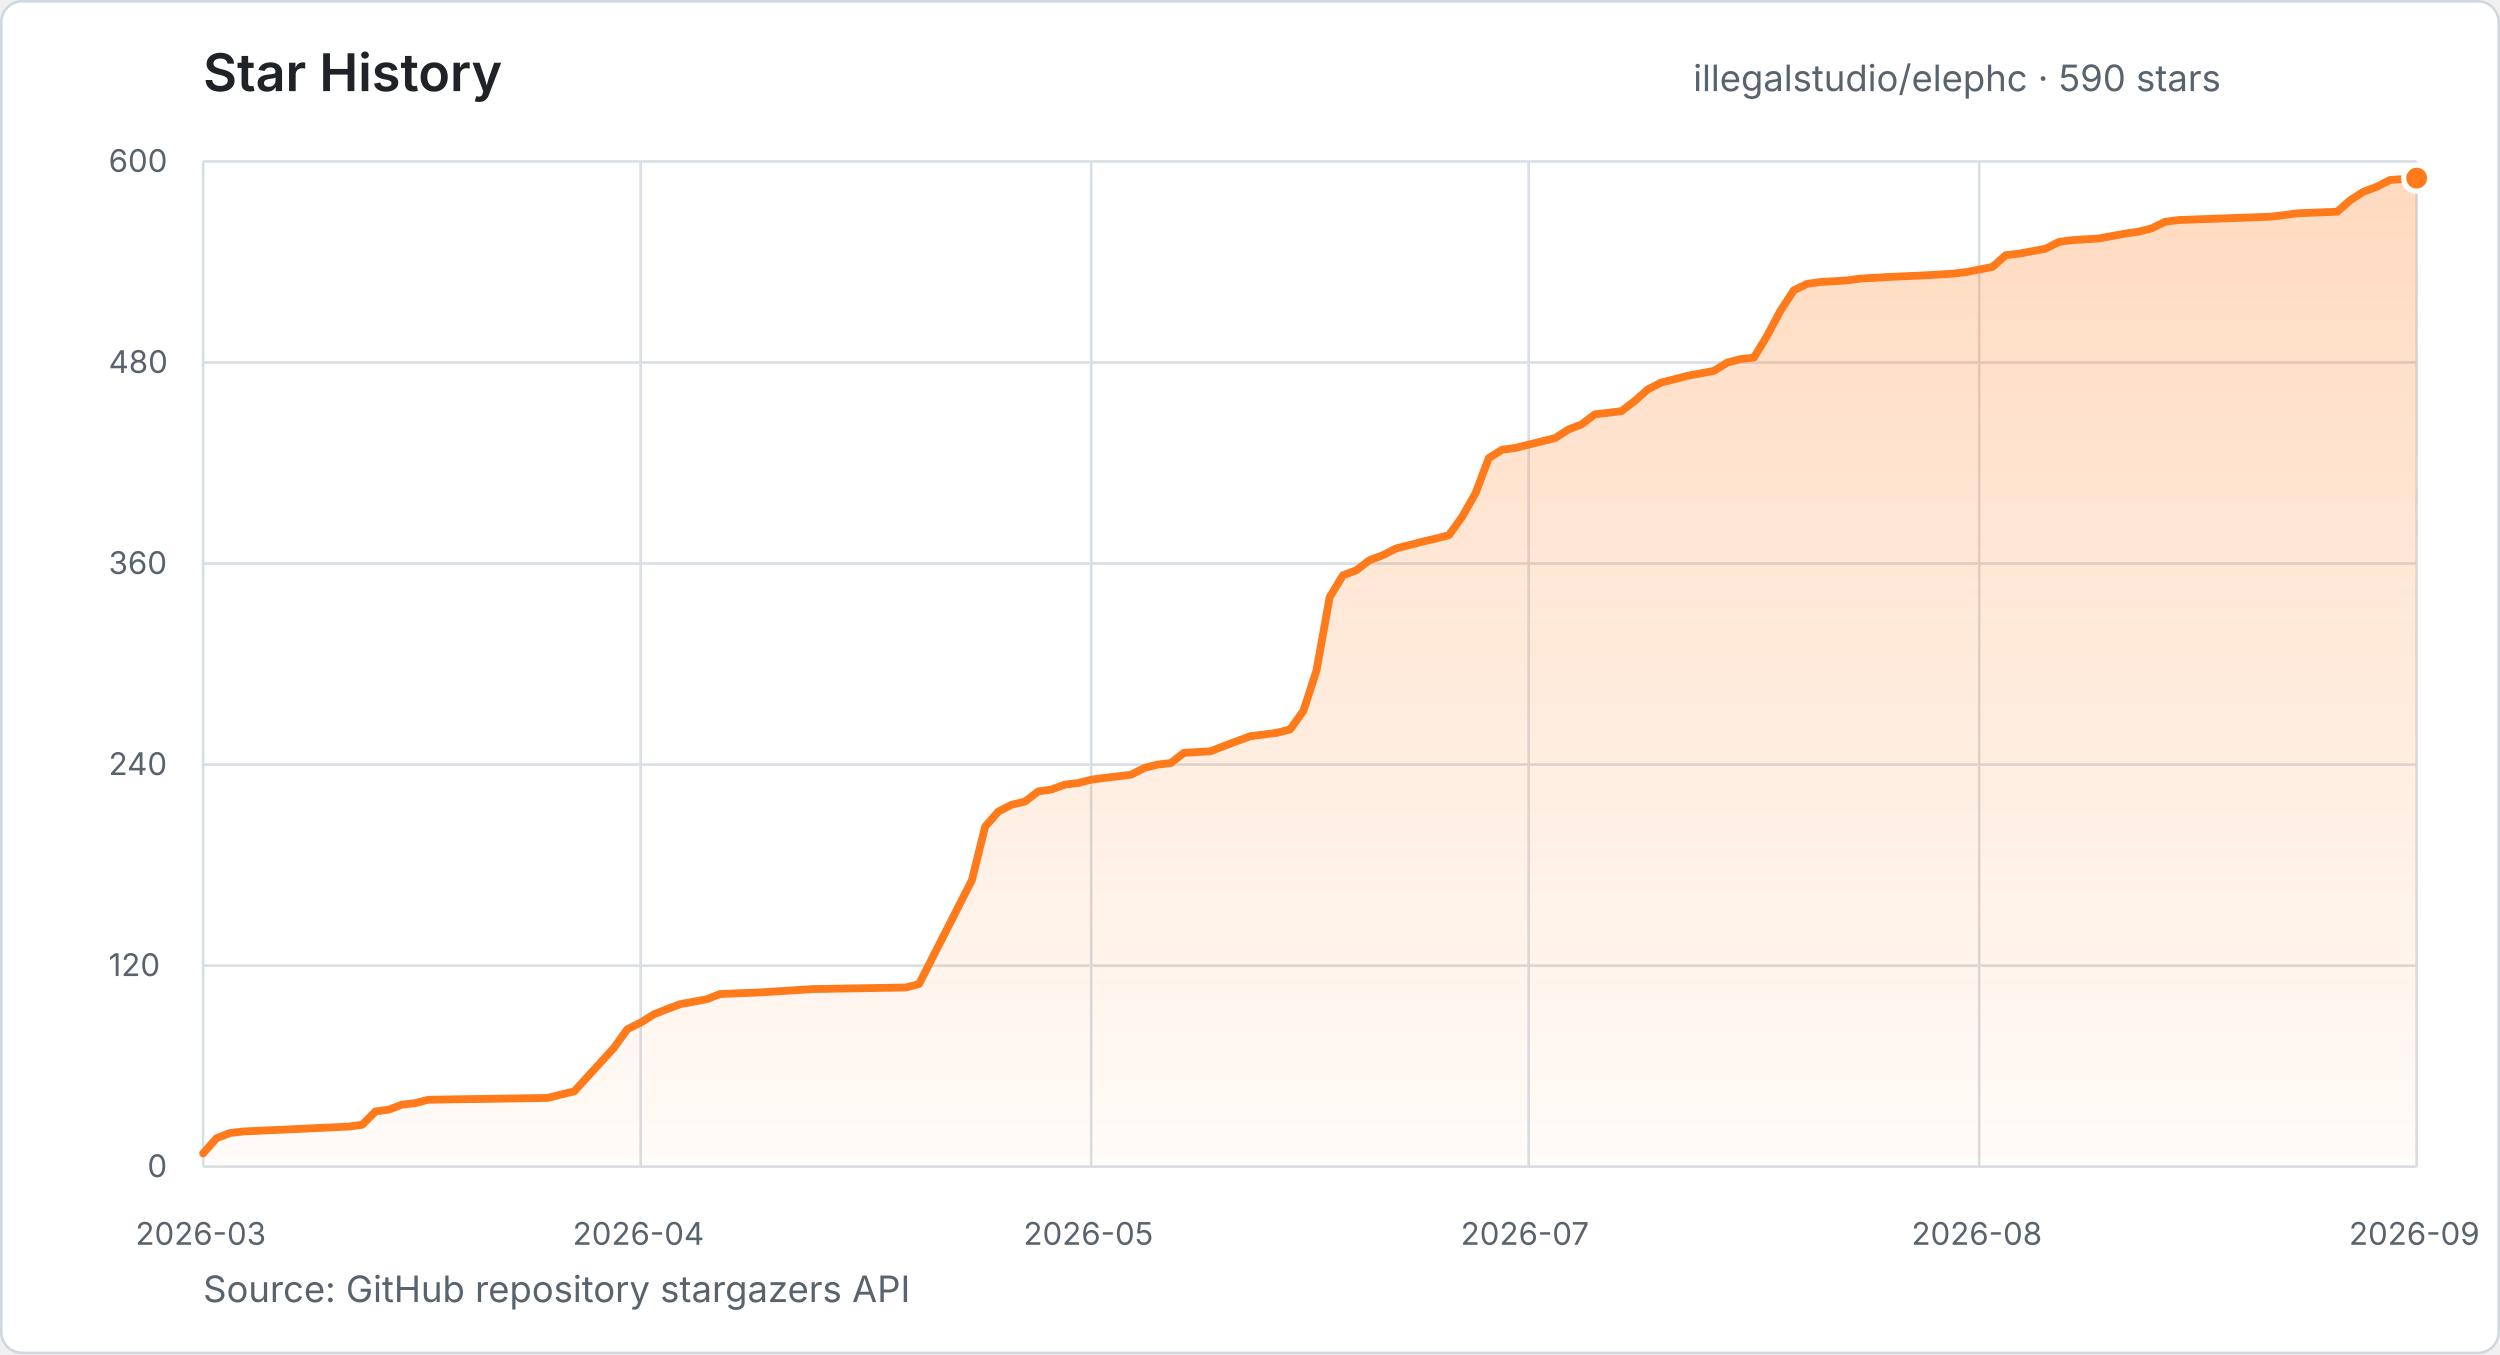
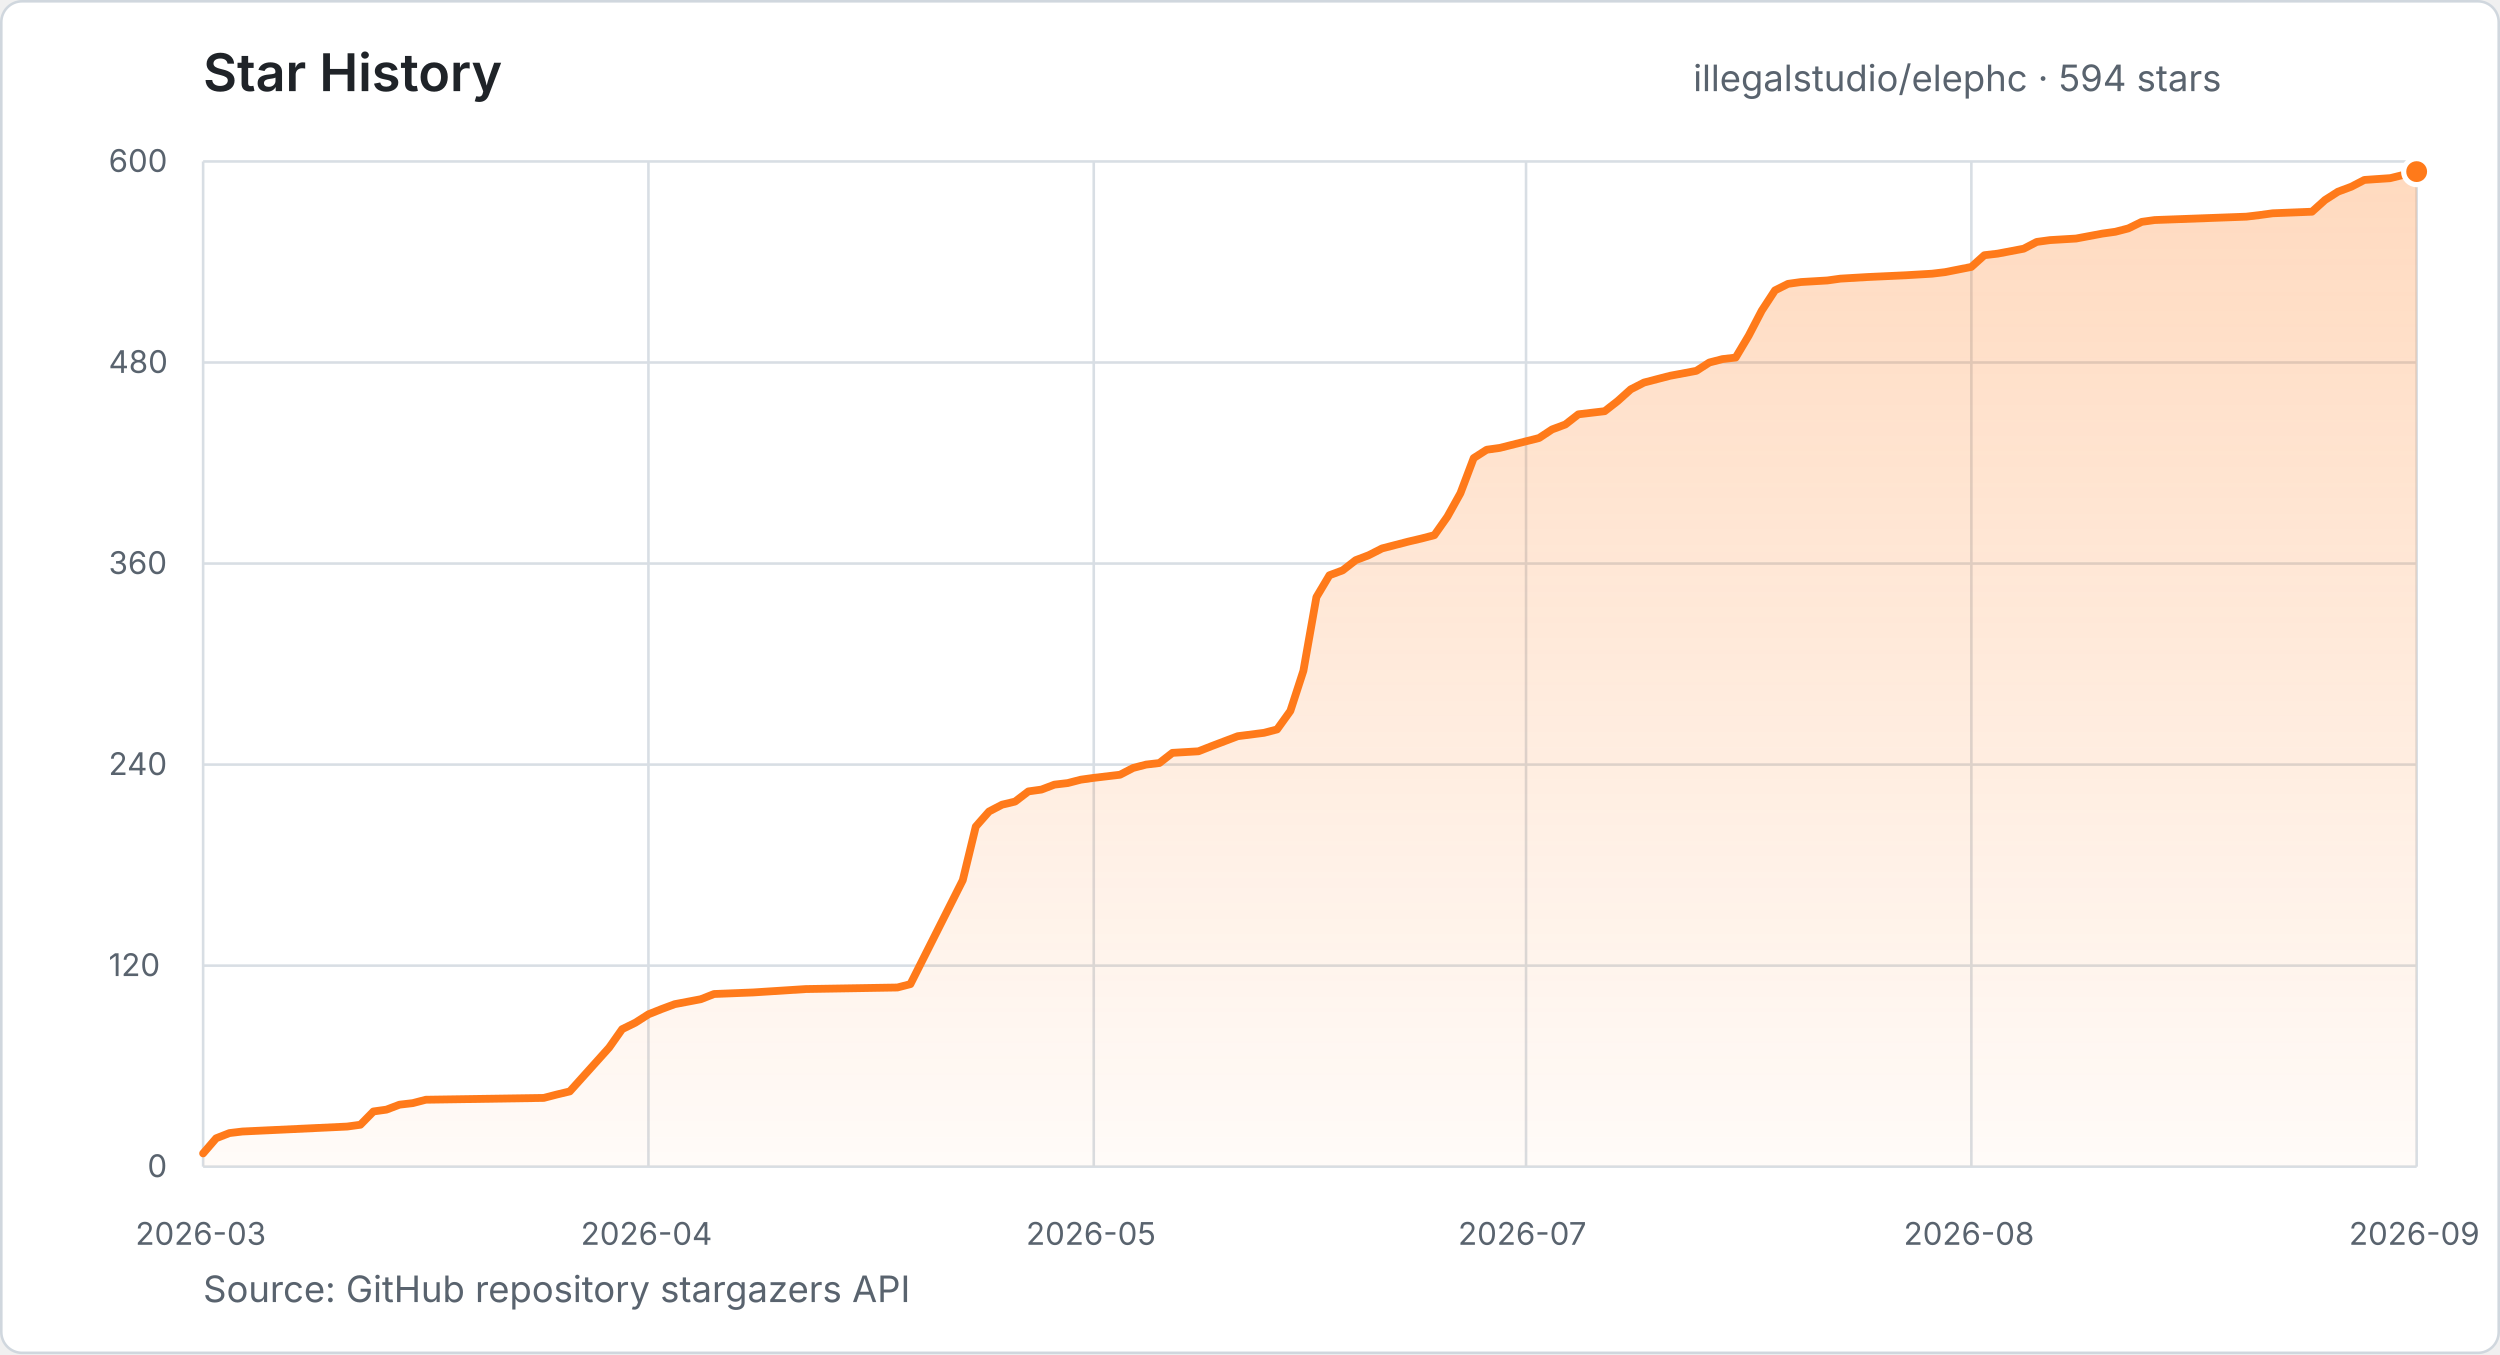
- <svg xmlns="http://www.w3.org/2000/svg" width="960" height="520" viewBox="0 0 960 520" role="img" aria-label="Star history for illegalstudio/elephc: 590 stars from 2026-03-23 to 2026-09-06">
+ <svg xmlns="http://www.w3.org/2000/svg" width="960" height="520" viewBox="0 0 960 520" role="img" aria-label="Star history for illegalstudio/elephc: 594 stars from 2026-03-23 to 2026-09-08">
  <defs>
    <linearGradient id="star-area" x1="0" y1="0" x2="0" y2="1">
      <stop offset="0%" stop-color="#FF7A1A" stop-opacity="0.28" />
      <stop offset="100%" stop-color="#FF7A1A" stop-opacity="0.03" />
    </linearGradient>
  </defs>
  <style>
    text { font-family: -apple-system, BlinkMacSystemFont, "Segoe UI", sans-serif; }
    .title { fill: #1f2328; font-size: 20px; font-weight: 600; }
    .summary { fill: #59636e; font-size: 14px; }
    .tick { fill: #59636e; font-size: 12px; }
    .grid { stroke: #d8dee4; stroke-width: 1; }
  </style>
  <rect x="0.5" y="0.5" width="959" height="519" rx="8" fill="#ffffff" stroke="#d0d7de" />
  <text x="78" y="35" class="title">Star History</text>
-   <text x="650.2" y="35" class="summary">illegalstudio/elephc · 590 stars</text>
+   <text x="650.2" y="35" class="summary">illegalstudio/elephc · 594 stars</text>
  <line x1="78" y1="448.0" x2="928" y2="448.0" class="grid" />
  <text x="56.6" y="452.0" class="tick">0</text>
  <line x1="78" y1="370.8" x2="928" y2="370.8" class="grid" />
  <text x="41.7" y="374.8" class="tick">120</text>
  <line x1="78" y1="293.6" x2="928" y2="293.6" class="grid" />
  <text x="41.7" y="297.6" class="tick">240</text>
  <line x1="78" y1="216.4" x2="928" y2="216.4" class="grid" />
  <text x="41.7" y="220.4" class="tick">360</text>
  <line x1="78" y1="139.2" x2="928" y2="139.2" class="grid" />
  <text x="41.7" y="143.2" class="tick">480</text>
  <line x1="78" y1="62.0" x2="928" y2="62.0" class="grid" />
  <text x="41.7" y="66.0" class="tick">600</text>
  <line x1="78.0" y1="62" x2="78.0" y2="448" class="grid" />
  <text x="52.0" y="478" class="tick">2026-03</text>
-   <line x1="246.0" y1="62" x2="246.0" y2="448" class="grid" />
-   <text x="219.9" y="478" class="tick">2026-04</text>
-   <line x1="419.0" y1="62" x2="419.0" y2="448" class="grid" />
-   <text x="393.0" y="478" class="tick">2026-05</text>
-   <line x1="587.0" y1="62" x2="587.0" y2="448" class="grid" />
-   <text x="560.9" y="478" class="tick">2026-07</text>
-   <line x1="760.0" y1="62" x2="760.0" y2="448" class="grid" />
-   <text x="734.0" y="478" class="tick">2026-08</text>
+   <line x1="249.0" y1="62" x2="249.0" y2="448" class="grid" />
+   <text x="223.0" y="478" class="tick">2026-04</text>
+   <line x1="420.0" y1="62" x2="420.0" y2="448" class="grid" />
+   <text x="394.0" y="478" class="tick">2026-05</text>
+   <line x1="586.0" y1="62" x2="586.0" y2="448" class="grid" />
+   <text x="559.9" y="478" class="tick">2026-07</text>
+   <line x1="757.0" y1="62" x2="757.0" y2="448" class="grid" />
+   <text x="731.0" y="478" class="tick">2026-08</text>
  <line x1="928.0" y1="62" x2="928.0" y2="448" class="grid" />
  <text x="902.0" y="478" class="tick">2026-09</text>
-   <polygon points="78.0,448.0 78.0,442.9 83.1,437.1 88.2,435.1 93.3,434.5 134.0,432.6 139.1,431.9 144.2,426.8 149.3,426.1 154.3,424.2 159.4,423.6 164.5,422.3 210.3,421.6 215.4,420.3 220.5,419.1 235.8,402.3 240.9,395.2 246.0,392.7 251.1,389.5 256.1,387.5 261.2,385.6 271.4,383.7 276.5,381.7 291.8,381.1 312.1,379.8 347.8,379.2 352.9,377.9 373.2,338.0 378.3,317.4 383.4,311.6 388.5,309.0 393.6,307.8 398.7,303.9 403.7,303.2 408.8,301.3 413.9,300.7 419.0,299.4 424.1,298.7 434.3,297.5 439.4,294.9 444.5,293.6 449.6,293.0 454.6,289.1 464.8,288.5 469.9,286.5 475.0,284.6 480.1,282.7 490.3,281.4 495.4,280.1 500.5,273.0 505.5,257.6 510.6,229.3 515.7,220.9 520.8,219.0 525.9,215.1 531.0,213.2 536.1,210.6 541.2,209.3 546.3,208.0 551.4,206.8 556.4,205.5 561.5,198.4 566.6,189.4 571.7,175.9 576.8,172.7 581.9,172.0 597.2,168.2 602.3,164.9 607.3,163.0 612.4,159.1 617.5,158.5 622.6,157.9 627.7,154.0 632.8,149.5 637.9,146.9 643.0,145.6 648.1,144.3 658.2,142.4 663.3,139.2 668.4,137.9 673.5,137.3 678.6,128.9 683.7,119.3 688.8,111.5 693.9,109.0 699.0,108.3 709.1,107.7 714.2,107.0 724.4,106.4 739.7,105.7 749.9,105.1 754.9,104.5 765.1,102.5 770.2,98.0 775.3,97.4 785.5,95.5 790.6,92.9 795.7,92.2 805.8,91.6 816.0,89.7 821.1,89.0 826.2,87.7 831.3,85.2 836.4,84.5 872.0,83.2 877.1,82.6 882.2,81.9 897.5,81.3 902.6,76.8 907.6,73.6 912.7,71.7 917.8,69.1 928.0,68.4 928.0,448.0" fill="url(#star-area)" />
-   <polyline points="78.0,442.9 83.1,437.1 88.2,435.1 93.3,434.5 134.0,432.6 139.1,431.9 144.2,426.8 149.3,426.1 154.3,424.2 159.4,423.6 164.5,422.3 210.3,421.6 215.4,420.3 220.5,419.1 235.8,402.3 240.9,395.2 246.0,392.7 251.1,389.5 256.1,387.5 261.2,385.6 271.4,383.7 276.5,381.7 291.8,381.1 312.1,379.8 347.8,379.2 352.9,377.9 373.2,338.0 378.3,317.4 383.4,311.6 388.5,309.0 393.6,307.8 398.7,303.9 403.7,303.2 408.8,301.3 413.9,300.7 419.0,299.4 424.1,298.7 434.3,297.5 439.4,294.9 444.5,293.6 449.6,293.0 454.6,289.1 464.8,288.5 469.9,286.5 475.0,284.6 480.1,282.7 490.3,281.4 495.4,280.1 500.5,273.0 505.5,257.6 510.6,229.3 515.7,220.9 520.8,219.0 525.9,215.1 531.0,213.2 536.1,210.6 541.2,209.3 546.3,208.0 551.4,206.8 556.4,205.5 561.5,198.4 566.6,189.4 571.7,175.9 576.8,172.7 581.9,172.0 597.2,168.2 602.3,164.9 607.3,163.0 612.4,159.1 617.5,158.5 622.6,157.9 627.7,154.0 632.8,149.5 637.9,146.9 643.0,145.6 648.1,144.3 658.2,142.4 663.3,139.2 668.4,137.9 673.5,137.3 678.6,128.9 683.7,119.3 688.8,111.5 693.9,109.0 699.0,108.3 709.1,107.7 714.2,107.0 724.4,106.4 739.7,105.7 749.9,105.1 754.9,104.5 765.1,102.5 770.2,98.0 775.3,97.4 785.5,95.5 790.6,92.9 795.7,92.2 805.8,91.6 816.0,89.7 821.1,89.0 826.2,87.7 831.3,85.2 836.4,84.5 872.0,83.2 877.1,82.6 882.2,81.9 897.5,81.3 902.6,76.8 907.6,73.6 912.7,71.7 917.8,69.1 928.0,68.4" fill="none" stroke="#FF7A1A" stroke-width="3" stroke-linecap="round" stroke-linejoin="round" />
-   <circle cx="928.0" cy="68.4" r="5" fill="#FF7A1A" stroke="#ffffff" stroke-width="2" />
+   <polygon points="78.0,448.0 78.0,442.9 83.0,437.1 88.1,435.1 93.1,434.5 133.3,432.6 138.4,431.9 143.4,426.8 148.4,426.1 153.4,424.2 158.5,423.6 163.5,422.3 208.8,421.6 213.8,420.3 218.8,419.1 233.9,402.3 238.9,395.2 244.0,392.7 249.0,389.5 254.0,387.5 259.1,385.6 269.1,383.7 274.2,381.7 289.2,381.1 309.4,379.8 344.6,379.2 349.6,377.9 369.7,338.0 374.7,317.4 379.8,311.6 384.8,309.0 389.8,307.8 394.9,303.9 399.9,303.2 404.9,301.3 410.0,300.7 415.0,299.4 420.0,298.7 430.1,297.5 435.1,294.9 440.1,293.6 445.2,293.0 450.2,289.1 460.2,288.5 465.3,286.5 470.3,284.6 475.3,282.7 485.4,281.4 490.4,280.1 495.5,273.0 500.5,257.6 505.5,229.3 510.5,220.9 515.6,219.0 520.6,215.1 525.6,213.2 530.7,210.6 535.7,209.3 540.7,208.0 545.8,206.8 550.8,205.5 555.8,198.4 560.8,189.4 565.9,175.9 570.9,172.7 575.9,172.0 591.0,168.2 596.0,164.9 601.1,163.0 606.1,159.1 611.1,158.5 616.2,157.9 621.2,154.0 626.2,149.5 631.3,146.9 636.3,145.6 641.3,144.3 651.4,142.4 656.4,139.2 661.4,137.9 666.5,137.3 671.5,128.9 676.5,119.3 681.6,111.5 686.6,109.0 691.6,108.3 701.7,107.7 706.7,107.0 716.8,106.4 731.8,105.7 741.9,105.1 746.9,104.5 757.0,102.5 762.0,98.0 767.1,97.4 777.1,95.5 782.1,92.9 787.2,92.2 797.2,91.6 807.3,89.7 812.3,89.0 817.3,87.7 822.4,85.2 827.4,84.5 862.6,83.2 867.6,82.6 872.7,81.9 887.8,81.3 892.8,76.8 897.8,73.6 902.9,71.7 907.9,69.1 917.9,68.4 928.0,65.9 928.0,448.0" fill="url(#star-area)" />
+   <polyline points="78.0,442.9 83.0,437.1 88.1,435.1 93.1,434.5 133.3,432.6 138.4,431.9 143.4,426.8 148.4,426.1 153.4,424.2 158.5,423.6 163.5,422.3 208.8,421.6 213.8,420.3 218.8,419.1 233.9,402.3 238.9,395.2 244.0,392.7 249.0,389.5 254.0,387.5 259.1,385.6 269.1,383.7 274.2,381.7 289.2,381.1 309.4,379.8 344.6,379.2 349.6,377.9 369.7,338.0 374.7,317.4 379.8,311.6 384.8,309.0 389.8,307.8 394.9,303.9 399.9,303.2 404.9,301.3 410.0,300.7 415.0,299.4 420.0,298.7 430.1,297.5 435.1,294.9 440.1,293.6 445.2,293.0 450.2,289.1 460.2,288.5 465.3,286.5 470.3,284.6 475.3,282.7 485.4,281.4 490.4,280.1 495.5,273.0 500.5,257.6 505.5,229.3 510.5,220.9 515.6,219.0 520.6,215.1 525.6,213.2 530.7,210.6 535.7,209.3 540.7,208.0 545.8,206.8 550.8,205.5 555.8,198.4 560.8,189.4 565.9,175.9 570.9,172.7 575.9,172.0 591.0,168.2 596.0,164.9 601.1,163.0 606.1,159.1 611.1,158.5 616.2,157.9 621.2,154.0 626.2,149.5 631.3,146.9 636.3,145.6 641.3,144.3 651.4,142.4 656.4,139.2 661.4,137.9 666.5,137.3 671.5,128.9 676.5,119.3 681.6,111.5 686.6,109.0 691.6,108.3 701.7,107.7 706.7,107.0 716.8,106.4 731.8,105.7 741.9,105.1 746.9,104.5 757.0,102.5 762.0,98.0 767.1,97.4 777.1,95.5 782.1,92.9 787.2,92.2 797.2,91.6 807.3,89.7 812.3,89.0 817.3,87.7 822.4,85.2 827.4,84.5 862.6,83.2 867.6,82.6 872.7,81.9 887.8,81.3 892.8,76.8 897.8,73.6 902.9,71.7 907.9,69.1 917.9,68.4 928.0,65.9" fill="none" stroke="#FF7A1A" stroke-width="3" stroke-linecap="round" stroke-linejoin="round" />
+   <circle cx="928.0" cy="65.9" r="5" fill="#FF7A1A" stroke="#ffffff" stroke-width="2" />
  <text x="78" y="500" class="summary">Source: GitHub repository stargazers API</text>
</svg>
